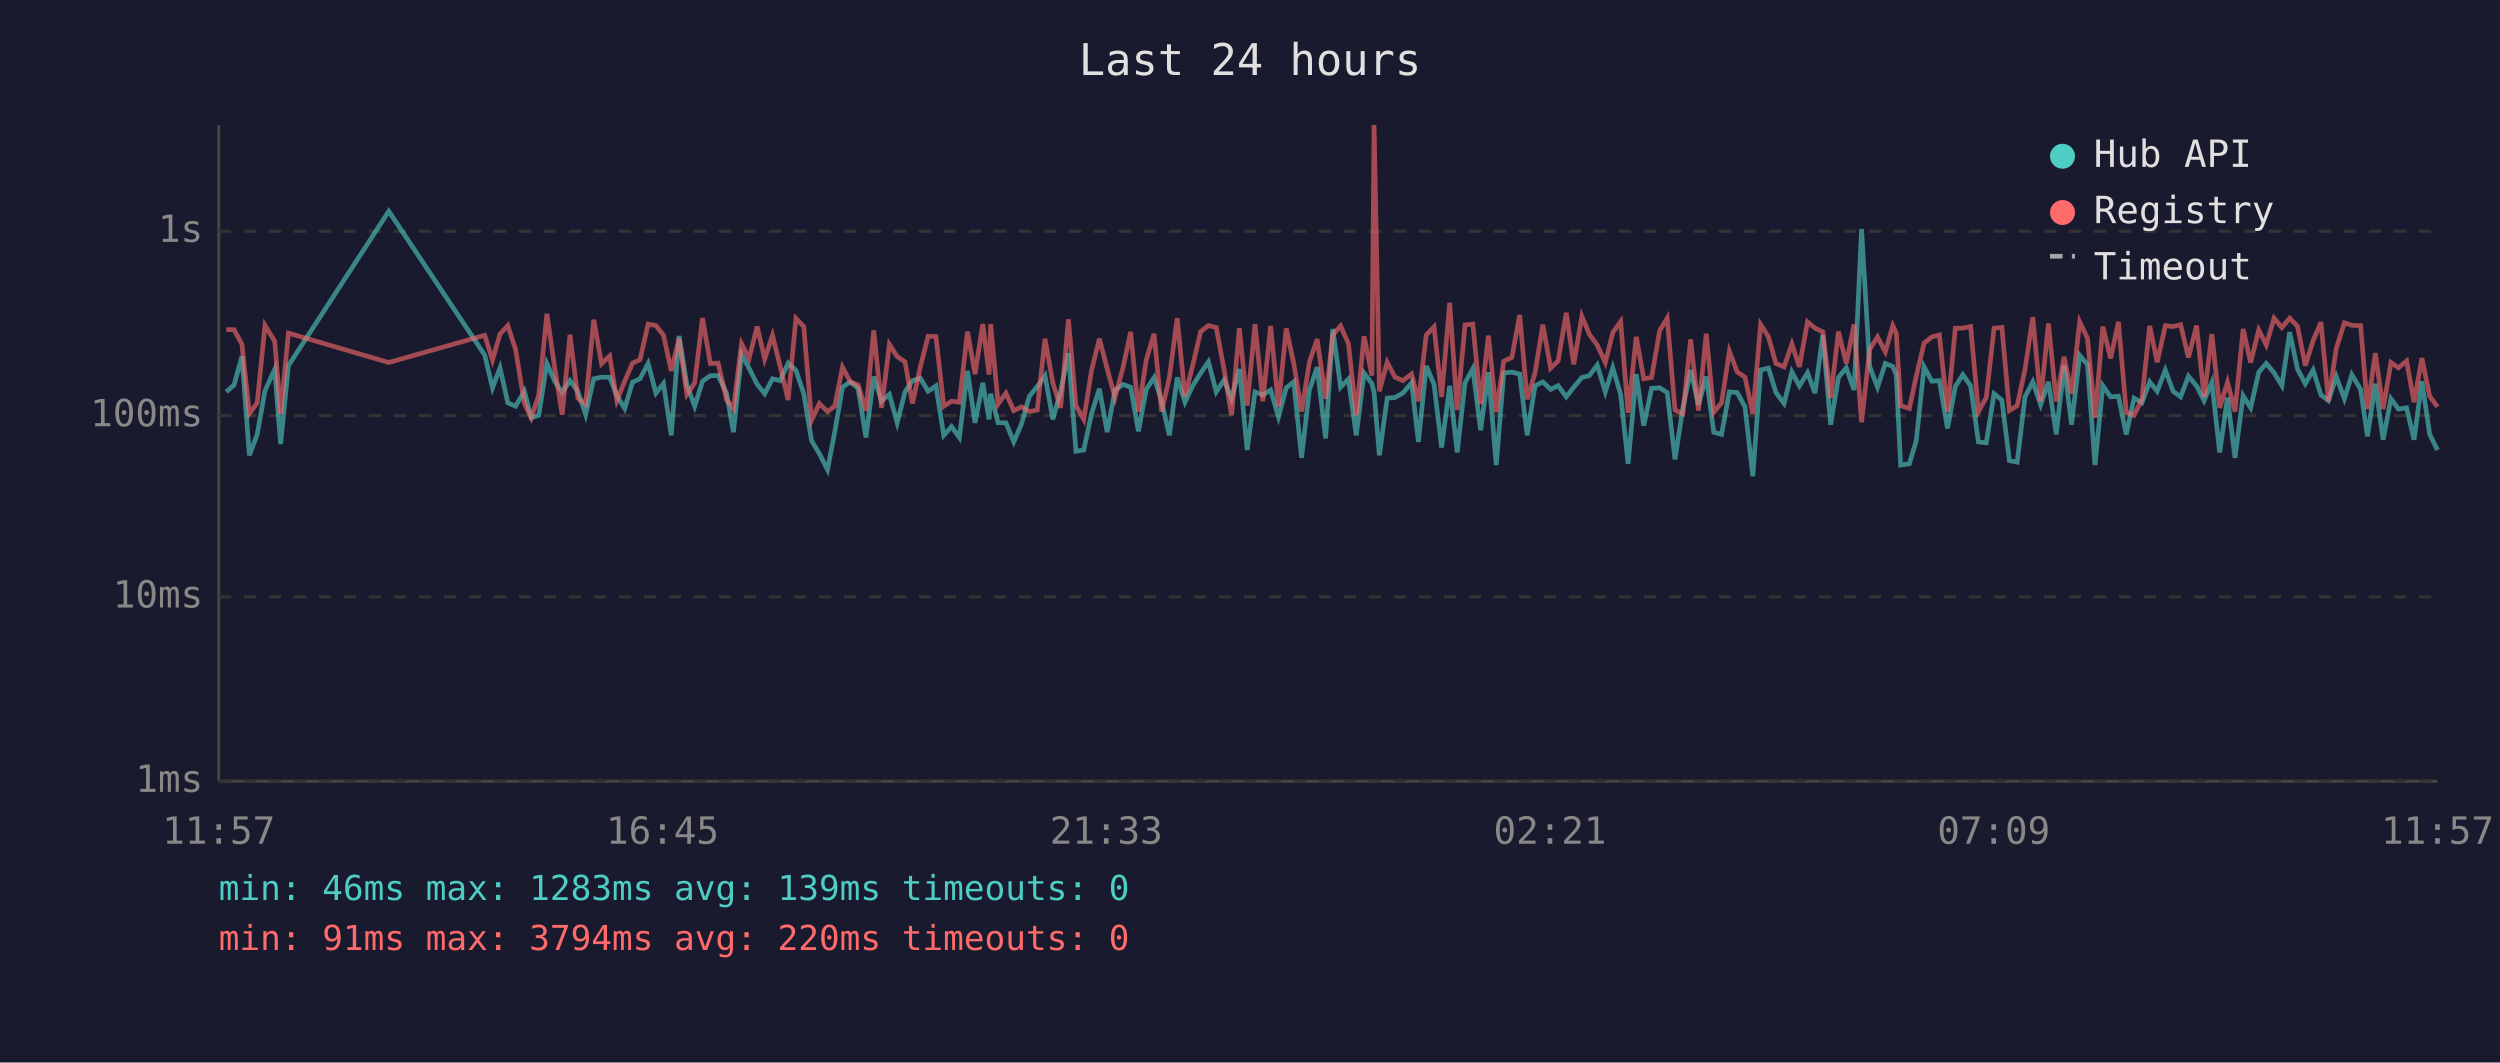
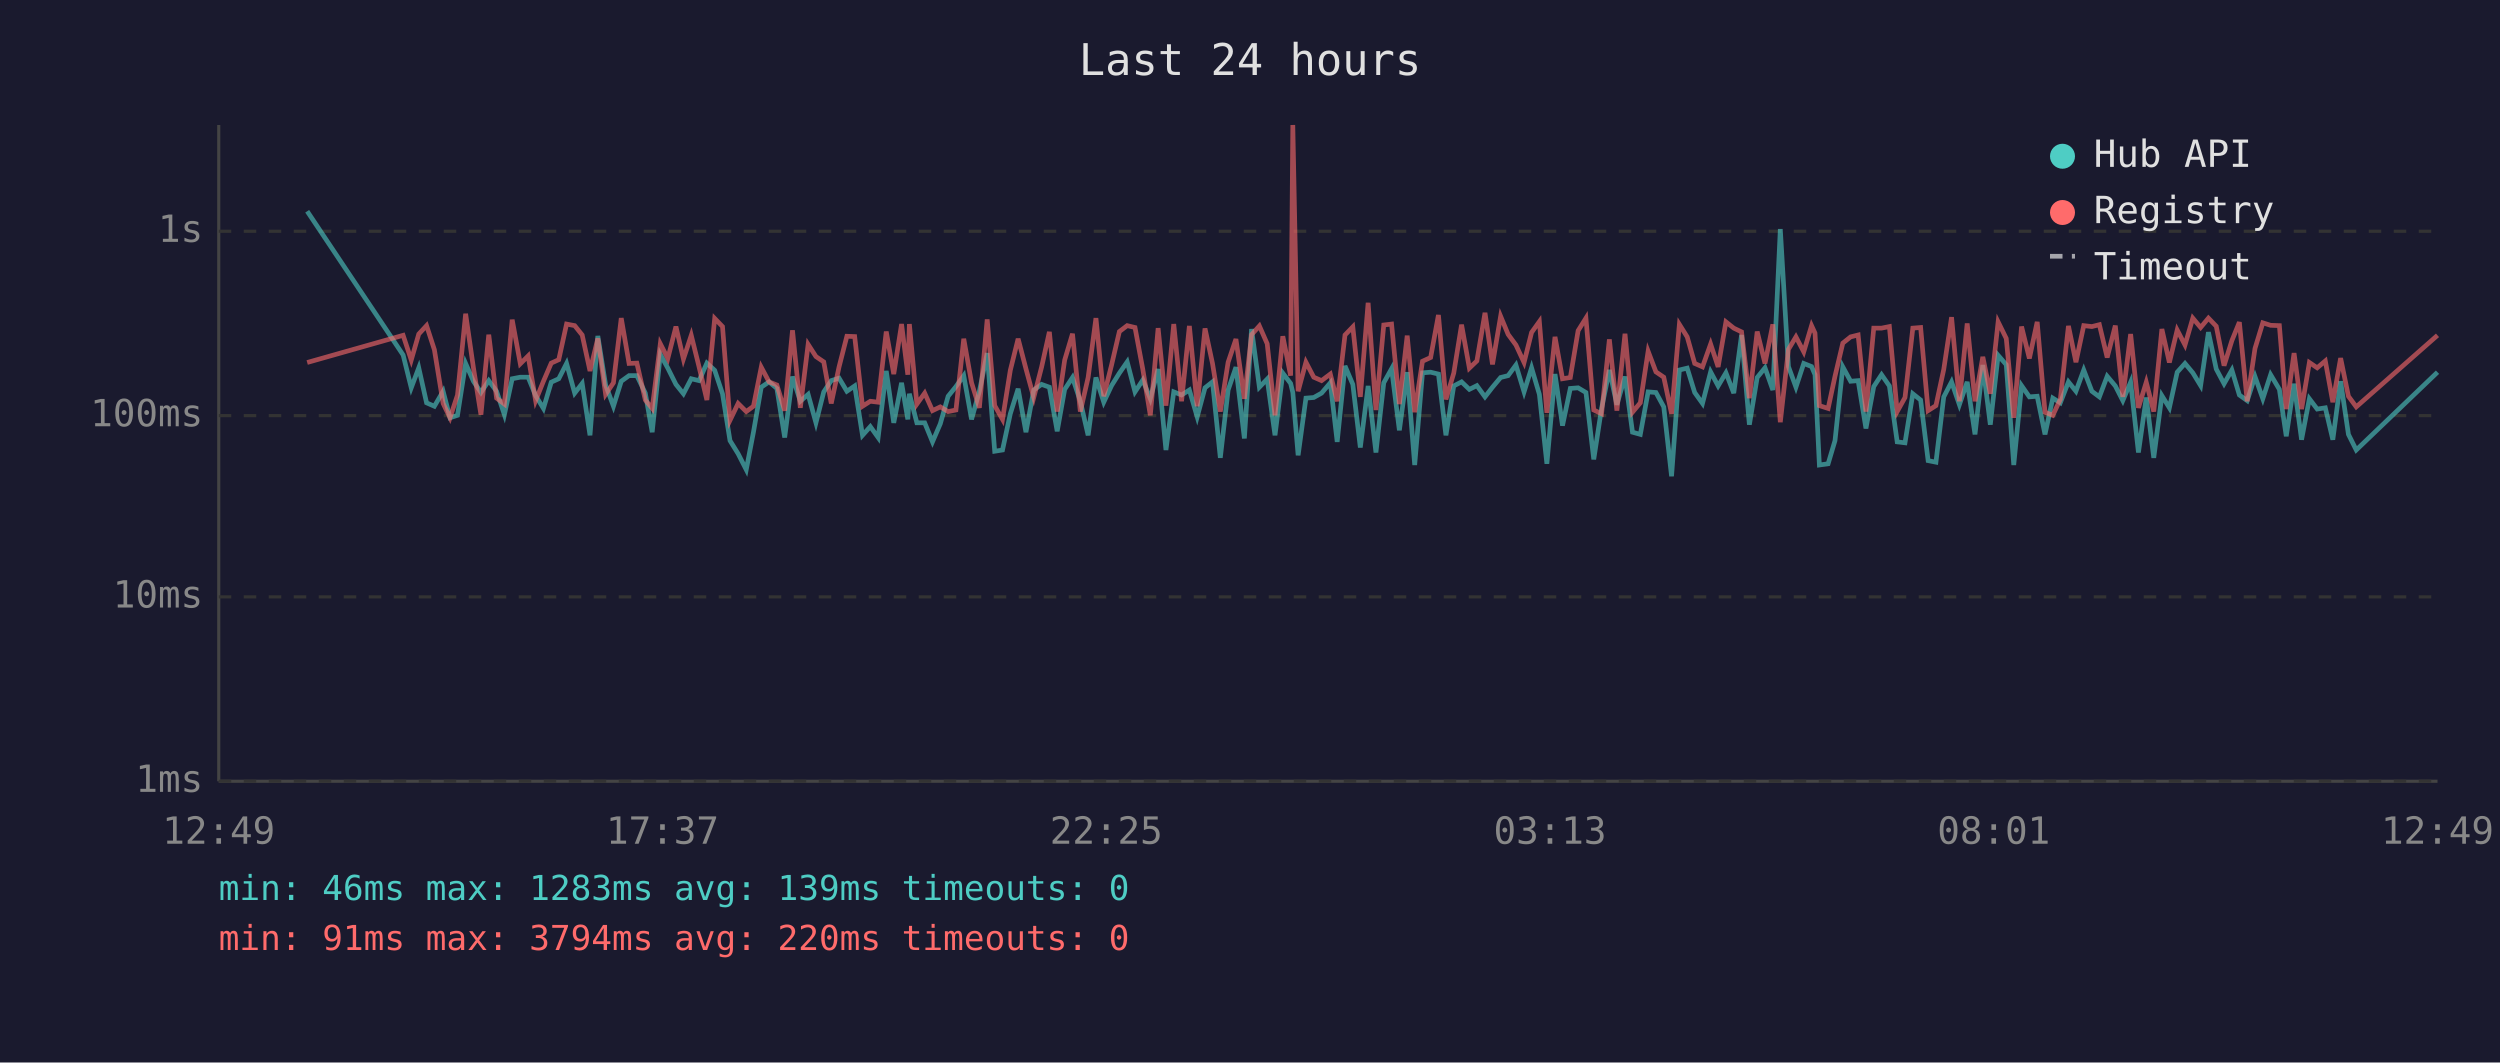
<svg xmlns="http://www.w3.org/2000/svg" viewBox="0 0 800 340" font-family="monospace" font-size="12">
  <rect width="800" height="340" fill="#1a1a2e" />
  <text x="400" y="24" fill="#e0e0e0" font-size="14" text-anchor="middle">Last 24 hours</text>
  <line x1="70" y1="40" x2="70" y2="250" stroke="#444" stroke-width="1" />
  <line x1="70" y1="250" x2="780" y2="250" stroke="#444" stroke-width="1" />
  <line x1="70" y1="250" x2="780" y2="250" stroke="#333" stroke-width="1" stroke-dasharray="4" />
  <text x="65" y="250" fill="#888" text-anchor="end" dominant-baseline="middle">1ms</text>
  <line x1="70" y1="191" x2="780" y2="191" stroke="#333" stroke-width="1" stroke-dasharray="4" />
  <text x="65" y="191" fill="#888" text-anchor="end" dominant-baseline="middle">10ms</text>
  <line x1="70" y1="133" x2="780" y2="133" stroke="#333" stroke-width="1" stroke-dasharray="4" />
  <text x="65" y="133" fill="#888" text-anchor="end" dominant-baseline="middle">100ms</text>
  <line x1="70" y1="74" x2="780" y2="74" stroke="#333" stroke-width="1" stroke-dasharray="4" />
  <text x="65" y="74" fill="#888" text-anchor="end" dominant-baseline="middle">1s</text>
-   <text x="70" y="270" fill="#888" text-anchor="middle">11:57</text>
-   <text x="212" y="270" fill="#888" text-anchor="middle">16:45</text>
-   <text x="354" y="270" fill="#888" text-anchor="middle">21:33</text>
-   <text x="496" y="270" fill="#888" text-anchor="middle">02:21</text>
-   <text x="638" y="270" fill="#888" text-anchor="middle">07:09</text>
-   <text x="780" y="270" fill="#888" text-anchor="middle">11:57</text>
-   <polyline points="72.4,125.4 74.9,123.2 77.4,114.0 79.8,145.7 82.3,139.0 84.8,125.0 87.9,118.2 89.8,142.1 92.3,117.0 124.4,67.6 155.1,113.6 157.6,124.1 160.0,117.7 162.5,128.9 165.0,130.0 167.8,125.2 170.0,133.7 172.4,132.9 175.0,116.3 177.5,122.0 179.9,125.6 182.4,121.8 184.9,125.2 187.4,132.7 190.0,121.2 192.5,120.7 195.1,120.7 197.4,126.6 199.9,130.7 202.4,122.3 204.8,121.2 207.4,116.3 209.9,125.8 212.3,122.7 214.8,139.3 217.3,107.5 219.8,123.2 222.3,130.0 224.8,122.0 227.3,120.2 229.8,120.2 232.5,125.8 234.7,138.3 237.3,113.4 239.7,117.8 242.3,123.0 244.7,126.0 247.2,121.2 249.7,121.8 252.2,116.2 254.7,118.5 257.2,126.0 259.7,141.0 262.2,145.2 264.8,150.3 267.1,138.3 269.6,123.9 272.1,122.2 274.6,124.3 277.1,140.0 279.6,120.5 282.1,128.4 284.6,126.2 287.1,135.3 289.6,125.4 292.0,121.8 294.5,121.0 297.0,125.2 299.5,123.5 302.0,139.3 304.5,136.5 307.0,140.0 309.6,118.7 312.0,135.3 314.5,122.5 316.5,134.2 317.0,126.0 319.4,135.3 321.9,135.3 324.4,141.4 326.9,135.6 329.4,126.8 331.9,123.7 334.4,120.2 336.9,134.2 339.4,125.2 341.9,113.0 344.3,144.4 346.8,144.0 349.3,132.4 351.8,124.4 354.3,138.3 356.8,124.8 359.4,123.0 361.8,123.9 364.3,138.0 366.8,124.6 369.3,120.8 371.7,128.4 374.2,139.3 376.7,120.8 379.2,128.7 381.7,123.4 384.2,119.4 386.7,115.8 389.2,125.4 391.7,121.6 394.1,127.6 396.6,118.1 399.1,144.0 401.6,125.4 404.1,126.4 406.6,124.8 409.1,133.4 411.6,124.1 414.0,122.2 416.5,146.5 419.0,124.8 421.5,117.5 424.2,140.3 426.5,105.3 429.0,123.9 431.5,121.3 434.0,139.3 436.5,119.4 439.0,122.7 439.7,125.6 441.4,145.7 443.9,127.4 446.4,127.2 448.9,125.8 451.7,122.5 453.9,141.4 456.4,117.1 458.9,123.0 461.3,143.2 463.9,123.5 466.3,144.8 468.8,122.5 471.3,118.0 473.8,137.7 476.3,119.1 478.8,148.8 481.2,119.3 483.8,119.1 486.3,119.7 488.7,139.3 491.2,123.5 493.7,122.2 496.2,124.6 498.6,123.4 501.2,127.0 503.6,123.9 506.2,120.8 508.6,120.2 511.1,116.8 513.7,125.4 516.1,117.7 518.6,126.2 521.0,148.4 523.6,119.7 526.0,136.2 528.5,124.3 531.1,124.1 533.5,125.6 536.0,147.0 538.5,130.7 541.0,118.4 543.5,129.5 546.0,120.5 548.4,138.3 550.9,139.0 553.4,125.4 555.9,125.6 558.4,130.2 560.9,152.4 563.4,118.4 565.9,117.8 568.3,125.6 570.9,129.1 573.4,119.0 575.8,123.5 578.4,119.3 580.8,125.8 583.3,107.2 585.8,135.9 588.3,120.8 590.8,117.7 593.3,124.8 595.7,73.3 598.3,117.3 600.8,123.9 603.3,116.3 605.7,117.3 606.8,119.9 608.2,148.8 611.0,148.4 613.2,141.0 615.7,117.4 618.2,122.0 620.6,121.8 623.2,137.1 625.7,123.7 628.1,119.9 630.6,123.5 633.1,141.4 635.6,141.7 638.1,126.0 640.6,128.0 643.0,147.4 645.5,147.9 648.0,127.0 650.5,122.2 653.0,129.5 655.5,122.2 658.0,139.0 660.5,116.8 662.9,135.9 665.5,113.7 668.0,116.7 670.4,148.8 672.9,123.4 675.4,127.0 677.9,126.8 680.4,139.0 682.9,127.4 685.4,128.9 687.9,122.2 690.3,125.2 692.9,118.4 695.4,125.2 697.8,127.0 700.3,120.4 702.9,123.5 705.3,128.2 707.8,122.3 710.3,144.8 712.8,127.2 715.2,146.5 717.8,126.6 720.2,130.5 722.8,119.1 725.2,116.3 727.7,119.3 730.2,123.4 732.7,106.3 735.2,118.1 737.7,122.8 740.2,118.4 742.7,126.4 745.1,128.2 747.6,120.5 750.2,127.6 752.6,119.9 755.4,124.6 757.6,139.6 760.1,122.8 762.6,140.7 765.1,127.6 767.5,130.9 770.1,130.5 772.5,140.7 775.0,122.0 777.5,139.0 780.0,144.0" fill="none" stroke="#4ecdc4" stroke-width="1.5" opacity="0.6" />
-   <polyline points="72.4,105.5 74.9,105.5 77.4,110.1 79.8,132.4 82.3,128.9 84.8,104.1 87.9,109.2 89.8,132.4 92.3,106.6 124.4,116.0 155.1,107.3 157.6,115.2 160.0,106.9 162.5,104.2 165.0,111.9 167.8,129.1 170.0,133.7 172.4,126.4 175.0,100.4 177.5,117.7 179.9,132.7 182.4,107.1 184.9,127.4 187.4,129.3 190.0,102.3 192.5,116.4 195.1,113.9 197.4,128.2 199.9,122.0 202.4,116.2 204.8,115.1 207.4,103.7 209.9,104.2 212.3,107.2 214.8,118.7 217.3,108.3 219.8,126.2 222.3,122.5 224.8,101.8 227.3,116.3 229.8,116.2 232.5,128.0 234.7,130.7 237.3,110.0 239.7,114.7 242.3,104.5 244.7,114.9 247.2,107.3 249.7,117.4 252.2,128.0 254.7,101.9 257.2,104.5 259.7,134.5 262.2,129.1 264.8,131.7 267.1,130.0 269.6,117.5 272.1,122.2 274.6,123.2 277.1,131.4 279.6,105.7 282.1,130.5 284.6,110.2 287.1,114.1 289.6,115.8 292.0,129.1 294.5,117.4 297.0,107.6 299.5,107.7 302.0,130.0 304.5,128.4 307.0,128.7 309.6,106.1 312.0,119.7 314.5,103.7 316.5,119.9 317.0,103.7 319.4,129.3 321.9,125.8 324.4,131.4 326.9,130.2 329.4,131.7 331.9,131.2 334.4,108.4 336.9,122.5 339.4,130.5 341.9,102.2 344.3,129.8 346.8,134.2 349.3,118.5 351.8,108.4 354.3,118.0 356.8,127.2 359.4,117.5 361.8,106.2 364.3,131.7 366.8,115.2 369.3,106.8 371.7,131.7 374.2,120.8 376.7,101.8 379.2,126.8 381.7,116.8 384.2,106.1 386.7,104.2 389.2,104.8 391.7,118.2 394.1,132.9 396.6,105.0 399.1,129.8 401.6,103.7 404.1,128.4 406.6,104.3 409.1,130.0 411.6,105.1 414.0,116.3 416.5,131.7 419.0,115.9 421.5,108.5 424.2,127.6 426.5,107.1 429.0,104.3 431.5,110.0 434.0,132.9 436.5,107.6 439.0,120.2 439.7,40.0 441.4,125.2 443.9,115.9 446.4,120.7 448.9,121.8 451.7,119.7 453.9,128.4 456.4,107.2 458.9,104.6 461.3,127.0 463.9,96.9 466.3,131.2 468.8,104.0 471.3,103.7 473.8,129.3 476.3,107.4 478.8,131.9 481.2,115.6 483.8,114.4 486.3,100.8 488.7,127.8 491.2,119.4 493.7,103.9 496.2,117.8 498.6,115.5 501.2,100.1 503.6,116.6 506.2,101.2 508.6,107.0 511.1,110.4 513.7,116.0 516.1,106.4 518.6,102.9 521.0,132.1 523.6,107.8 526.0,121.2 528.5,120.8 531.1,105.8 533.5,101.8 536.0,131.2 538.5,132.4 541.0,108.6 543.5,131.4 546.0,106.8 548.4,131.9 550.9,128.9 553.4,112.4 555.9,119.0 558.4,120.7 560.9,132.4 563.4,103.8 565.9,107.8 568.3,116.3 570.9,117.4 573.4,110.1 575.8,117.4 578.4,103.0 580.8,105.0 583.3,106.2 585.8,127.4 588.3,106.1 590.8,116.3 593.3,103.8 595.7,135.1 598.3,111.8 600.8,107.8 603.3,112.6 605.7,104.2 606.8,106.6 608.2,129.8 611.0,130.7 613.2,120.4 615.7,109.8 618.2,107.8 620.6,107.2 623.2,131.7 625.7,105.0 628.1,105.0 630.6,104.5 633.1,131.7 635.6,127.2 638.1,105.0 640.6,104.8 643.0,131.4 645.5,129.8 648.0,118.2 650.5,101.5 653.0,128.4 655.5,103.5 658.0,128.4 660.5,114.2 662.9,126.0 665.5,103.0 668.0,108.3 670.4,133.7 672.9,104.5 675.4,114.7 677.9,103.0 680.4,131.9 682.9,132.9 685.4,127.8 687.9,104.3 690.3,115.9 692.9,104.2 695.4,104.5 697.8,103.9 700.3,114.4 702.9,104.2 705.3,127.0 707.8,106.9 710.3,130.5 712.8,122.3 715.2,131.7 717.8,105.3 720.2,116.0 722.8,105.6 725.2,110.4 727.7,101.8 730.2,104.8 732.7,101.8 735.2,104.4 737.7,117.0 740.2,109.0 742.7,103.1 745.1,128.4 747.6,111.5 750.2,103.3 752.6,104.1 755.4,104.2 757.6,130.9 760.1,113.0 762.6,130.9 765.1,116.0 767.5,117.7 770.1,115.5 772.5,128.7 775.0,114.6 777.5,126.8 780.0,130.2" fill="none" stroke="#ff6b6b" stroke-width="1.5" opacity="0.6" />
+   <text x="70" y="270" fill="#888" text-anchor="middle">12:49</text>
+   <text x="212" y="270" fill="#888" text-anchor="middle">17:37</text>
+   <text x="354" y="270" fill="#888" text-anchor="middle">22:25</text>
+   <text x="496" y="270" fill="#888" text-anchor="middle">03:13</text>
+   <text x="638" y="270" fill="#888" text-anchor="middle">08:01</text>
+   <text x="780" y="270" fill="#888" text-anchor="middle">12:49</text>
+   <polyline points="98.3,67.6 129.0,113.6 131.6,124.1 134.0,117.7 136.5,128.9 139.0,130.0 141.8,125.2 144.0,133.7 146.4,132.9 149.0,116.3 151.5,122.0 153.9,125.6 156.4,121.8 158.9,125.2 161.4,132.7 163.9,121.2 166.5,120.7 169.0,120.7 171.4,126.6 173.9,130.7 176.4,122.3 178.8,121.2 181.3,116.3 183.9,125.8 186.3,122.7 188.8,139.3 191.3,107.5 193.8,123.2 196.3,130.0 198.8,122.0 201.3,120.2 203.8,120.2 206.5,125.8 208.7,138.3 211.3,113.4 213.7,117.8 216.3,123.0 218.7,126.0 221.2,121.2 223.7,121.8 226.2,116.2 228.7,118.5 231.2,126.0 233.6,141.0 236.2,145.2 238.8,150.3 241.1,138.3 243.6,123.9 246.1,122.2 248.6,124.3 251.1,140.0 253.6,120.5 256.1,128.4 258.6,126.2 261.1,135.3 263.6,125.4 266.0,121.8 268.5,121.0 271.0,125.2 273.5,123.5 276.0,139.3 278.5,136.5 281.0,140.0 283.6,118.7 286.0,135.3 288.5,122.5 290.5,134.2 291.0,126.0 293.4,135.3 295.9,135.3 298.4,141.4 300.9,135.6 303.4,126.8 305.9,123.7 308.4,120.2 310.9,134.2 313.4,125.2 315.9,113.0 318.3,144.4 320.8,144.0 323.3,132.4 325.8,124.4 328.3,138.3 330.8,124.8 333.3,123.0 335.8,123.9 338.3,138.0 340.7,124.6 343.2,120.8 345.7,128.4 348.2,139.3 350.7,120.8 353.2,128.7 355.7,123.4 358.2,119.4 360.7,115.8 363.2,125.4 365.7,121.6 368.1,127.6 370.6,118.1 373.1,144.0 375.6,125.4 378.1,126.4 380.6,124.8 383.1,133.4 385.6,124.1 388.0,122.2 390.5,146.5 393.0,124.8 395.5,117.5 398.2,140.3 400.5,105.3 403.0,123.9 405.5,121.3 408.0,139.3 410.5,119.4 413.0,122.7 413.7,125.6 415.4,145.7 417.9,127.4 420.4,127.2 422.9,125.8 425.7,122.5 427.9,141.4 430.4,117.1 432.9,123.0 435.3,143.2 437.8,123.5 440.3,144.8 442.8,122.5 445.3,118.0 447.8,137.7 450.3,119.1 452.7,148.8 455.2,119.3 457.8,119.1 460.3,119.7 462.7,139.3 465.2,123.5 467.7,122.2 470.2,124.6 472.6,123.4 475.2,127.0 477.6,123.9 480.2,120.8 482.6,120.2 485.1,116.8 487.7,125.4 490.1,117.7 492.6,126.2 495.0,148.4 497.6,119.7 500.0,136.2 502.5,124.3 505.0,124.1 507.5,125.6 510.0,147.0 512.5,130.7 515.0,118.4 517.4,129.5 520.0,120.5 522.4,138.3 524.9,139.0 527.4,125.4 529.9,125.6 532.4,130.2 534.9,152.4 537.4,118.4 539.9,117.8 542.3,125.6 544.8,129.1 547.4,119.0 549.8,123.5 552.3,119.3 554.8,125.8 557.3,107.2 559.8,135.9 562.3,120.8 564.8,117.7 567.3,124.8 569.7,73.3 572.3,117.3 574.7,123.9 577.2,116.3 579.7,117.3 580.8,119.9 582.2,148.8 585.0,148.4 587.2,141.0 589.7,117.4 592.2,122.0 594.6,121.8 597.1,137.1 599.6,123.7 602.1,119.9 604.6,123.5 607.1,141.4 609.6,141.7 612.1,126.0 614.6,128.0 617.0,147.4 619.5,147.9 622.0,127.0 624.5,122.2 627.0,129.5 629.5,122.2 632.0,139.0 634.5,116.8 636.9,135.9 639.4,113.7 642.0,116.7 644.4,148.8 646.9,123.4 649.4,127.0 651.9,126.8 654.4,139.0 656.9,127.4 659.3,128.9 661.9,122.2 664.3,125.2 666.8,118.4 669.4,125.2 671.8,127.0 674.3,120.4 676.9,123.5 679.3,128.2 681.8,122.3 684.3,144.8 686.8,127.2 689.2,146.5 691.8,126.6 694.2,130.5 696.7,119.1 699.2,116.3 701.7,119.3 704.2,123.4 706.7,106.3 709.2,118.1 711.7,122.8 714.2,118.4 716.6,126.4 719.1,128.2 721.6,120.5 724.1,127.6 726.6,119.9 729.4,124.6 731.6,139.6 734.1,122.8 736.5,140.7 739.0,127.6 741.5,130.9 744.1,130.5 746.5,140.7 749.0,122.0 751.5,139.0 754.0,144.0 780.0,119.1" fill="none" stroke="#4ecdc4" stroke-width="1.5" opacity="0.6" />
+   <polyline points="98.3,116.0 129.0,107.3 131.6,115.2 134.0,106.9 136.5,104.2 139.0,111.9 141.8,129.1 144.0,133.7 146.4,126.4 149.0,100.4 151.5,117.7 153.9,132.7 156.4,107.1 158.9,127.4 161.4,129.3 163.9,102.3 166.5,116.4 169.0,113.9 171.4,128.2 173.9,122.0 176.4,116.2 178.8,115.1 181.3,103.7 183.9,104.2 186.3,107.2 188.8,118.7 191.3,108.3 193.8,126.2 196.3,122.5 198.8,101.8 201.3,116.3 203.8,116.2 206.5,128.0 208.7,130.7 211.3,110.0 213.7,114.7 216.3,104.5 218.7,114.9 221.2,107.3 223.7,117.4 226.2,128.0 228.7,101.9 231.2,104.5 233.6,134.5 236.2,129.1 238.8,131.7 241.1,130.0 243.6,117.5 246.1,122.2 248.6,123.2 251.1,131.4 253.6,105.7 256.1,130.5 258.6,110.2 261.1,114.1 263.6,115.8 266.0,129.1 268.5,117.4 271.0,107.6 273.5,107.7 276.0,130.0 278.5,128.4 281.0,128.7 283.6,106.1 286.0,119.7 288.5,103.7 290.5,119.9 291.0,103.7 293.4,129.3 295.9,125.8 298.4,131.4 300.9,130.2 303.4,131.7 305.9,131.2 308.4,108.4 310.9,122.5 313.4,130.5 315.9,102.2 318.3,129.8 320.8,134.2 323.3,118.5 325.8,108.4 328.3,118.0 330.8,127.2 333.3,117.5 335.8,106.2 338.3,131.7 340.7,115.2 343.2,106.8 345.7,131.7 348.2,120.8 350.7,101.8 353.2,126.8 355.7,116.8 358.2,106.1 360.7,104.2 363.2,104.8 365.7,118.2 368.1,132.9 370.6,105.0 373.1,129.8 375.6,103.7 378.1,128.4 380.6,104.3 383.1,130.0 385.6,105.1 388.0,116.3 390.5,131.7 393.0,115.9 395.5,108.5 398.2,127.6 400.5,107.1 403.0,104.3 405.5,110.0 408.0,132.9 410.5,107.6 413.0,120.2 413.7,40.0 415.4,125.2 417.9,115.9 420.4,120.7 422.9,121.8 425.7,119.7 427.9,128.4 430.4,107.2 432.9,104.6 435.3,127.0 437.8,96.9 440.3,131.2 442.8,104.0 445.3,103.7 447.8,129.3 450.3,107.4 452.7,131.9 455.2,115.6 457.8,114.4 460.3,100.8 462.7,127.8 465.2,119.4 467.7,103.9 470.2,117.8 472.6,115.5 475.2,100.1 477.6,116.6 480.2,101.2 482.6,107.0 485.1,110.4 487.7,116.0 490.1,106.4 492.6,102.9 495.0,132.1 497.6,107.8 500.0,121.2 502.5,120.8 505.0,105.8 507.5,101.8 510.0,131.2 512.5,132.4 515.0,108.6 517.4,131.4 520.0,106.8 522.4,131.9 524.9,128.9 527.4,112.4 529.9,119.0 532.4,120.7 534.9,132.4 537.4,103.8 539.9,107.8 542.3,116.3 544.8,117.4 547.4,110.1 549.8,117.4 552.3,103.0 554.8,105.0 557.3,106.2 559.8,127.4 562.3,106.1 564.8,116.3 567.3,103.8 569.7,135.1 572.3,111.8 574.7,107.8 577.2,112.6 579.7,104.2 580.8,106.6 582.2,129.8 585.0,130.7 587.2,120.4 589.7,109.8 592.2,107.8 594.6,107.2 597.1,131.7 599.6,105.0 602.1,105.0 604.6,104.5 607.1,131.7 609.6,127.2 612.1,105.0 614.6,104.8 617.0,131.4 619.5,129.8 622.0,118.2 624.5,101.5 627.0,128.4 629.5,103.5 632.0,128.4 634.5,114.2 636.9,126.0 639.4,103.0 642.0,108.3 644.4,133.7 646.9,104.5 649.4,114.7 651.9,103.0 654.4,131.9 656.9,132.9 659.3,127.8 661.9,104.3 664.3,115.9 666.8,104.2 669.4,104.5 671.8,103.9 674.3,114.4 676.9,104.2 679.3,127.0 681.8,106.9 684.3,130.5 686.8,122.3 689.2,131.7 691.8,105.3 694.2,116.0 696.7,105.6 699.2,110.4 701.7,101.8 704.2,104.8 706.7,101.8 709.2,104.4 711.7,117.0 714.2,109.0 716.6,103.1 719.1,128.4 721.6,111.5 724.1,103.3 726.6,104.1 729.4,104.2 731.6,130.9 734.1,113.0 736.5,130.9 739.0,116.0 741.5,117.7 744.1,115.5 746.5,128.7 749.0,114.6 751.5,126.8 754.0,130.2 780.0,107.3" fill="none" stroke="#ff6b6b" stroke-width="1.5" opacity="0.6" />
  <circle cx="660" cy="50" r="4" fill="#4ecdc4" />
  <text x="670" y="50" fill="#e0e0e0" dominant-baseline="middle">Hub API</text>
  <circle cx="660" cy="68" r="4" fill="#ff6b6b" />
  <text x="670" y="68" fill="#e0e0e0" dominant-baseline="middle">Registry</text>
  <line x1="656" y1="82" x2="664" y2="82" stroke="#e0e0e0" stroke-width="1.5" stroke-dasharray="4,3" opacity="0.7" />
  <text x="670" y="86" fill="#e0e0e0" dominant-baseline="middle">Timeout</text>
  <text x="70" y="288" fill="#4ecdc4" font-size="11">min: 46ms  max: 1283ms  avg: 139ms  timeouts: 0</text>
  <text x="70" y="304" fill="#ff6b6b" font-size="11">min: 91ms  max: 3794ms  avg: 220ms  timeouts: 0</text>
</svg>
